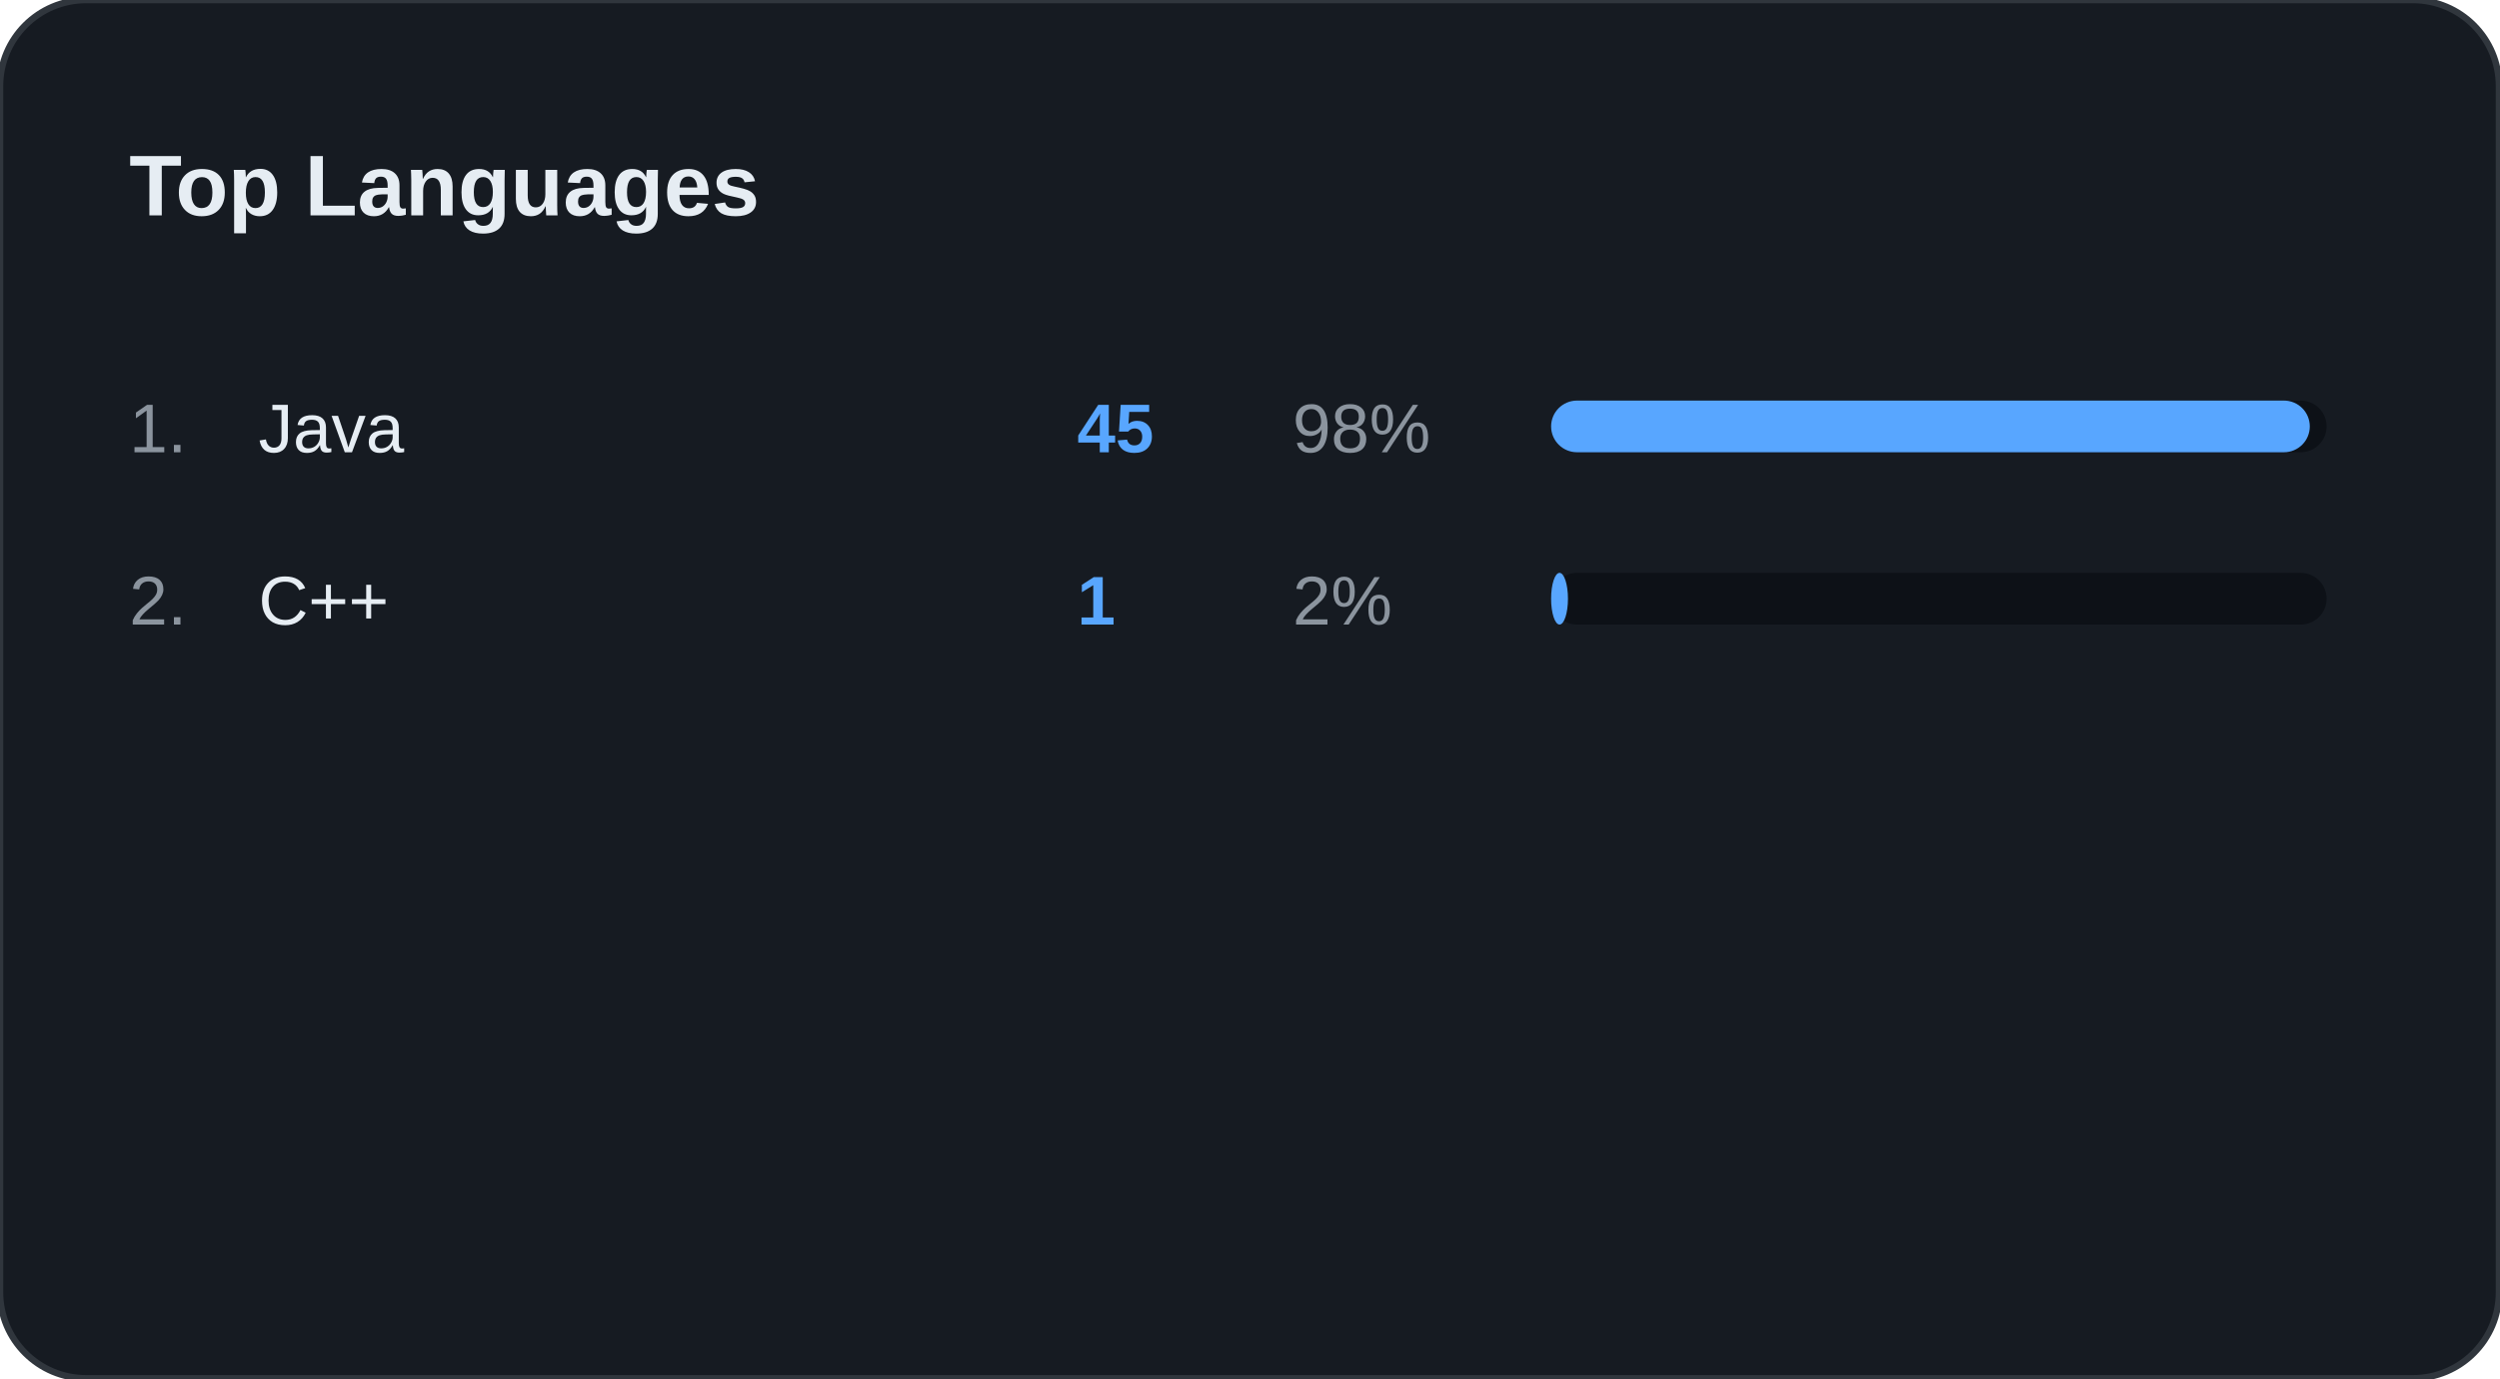
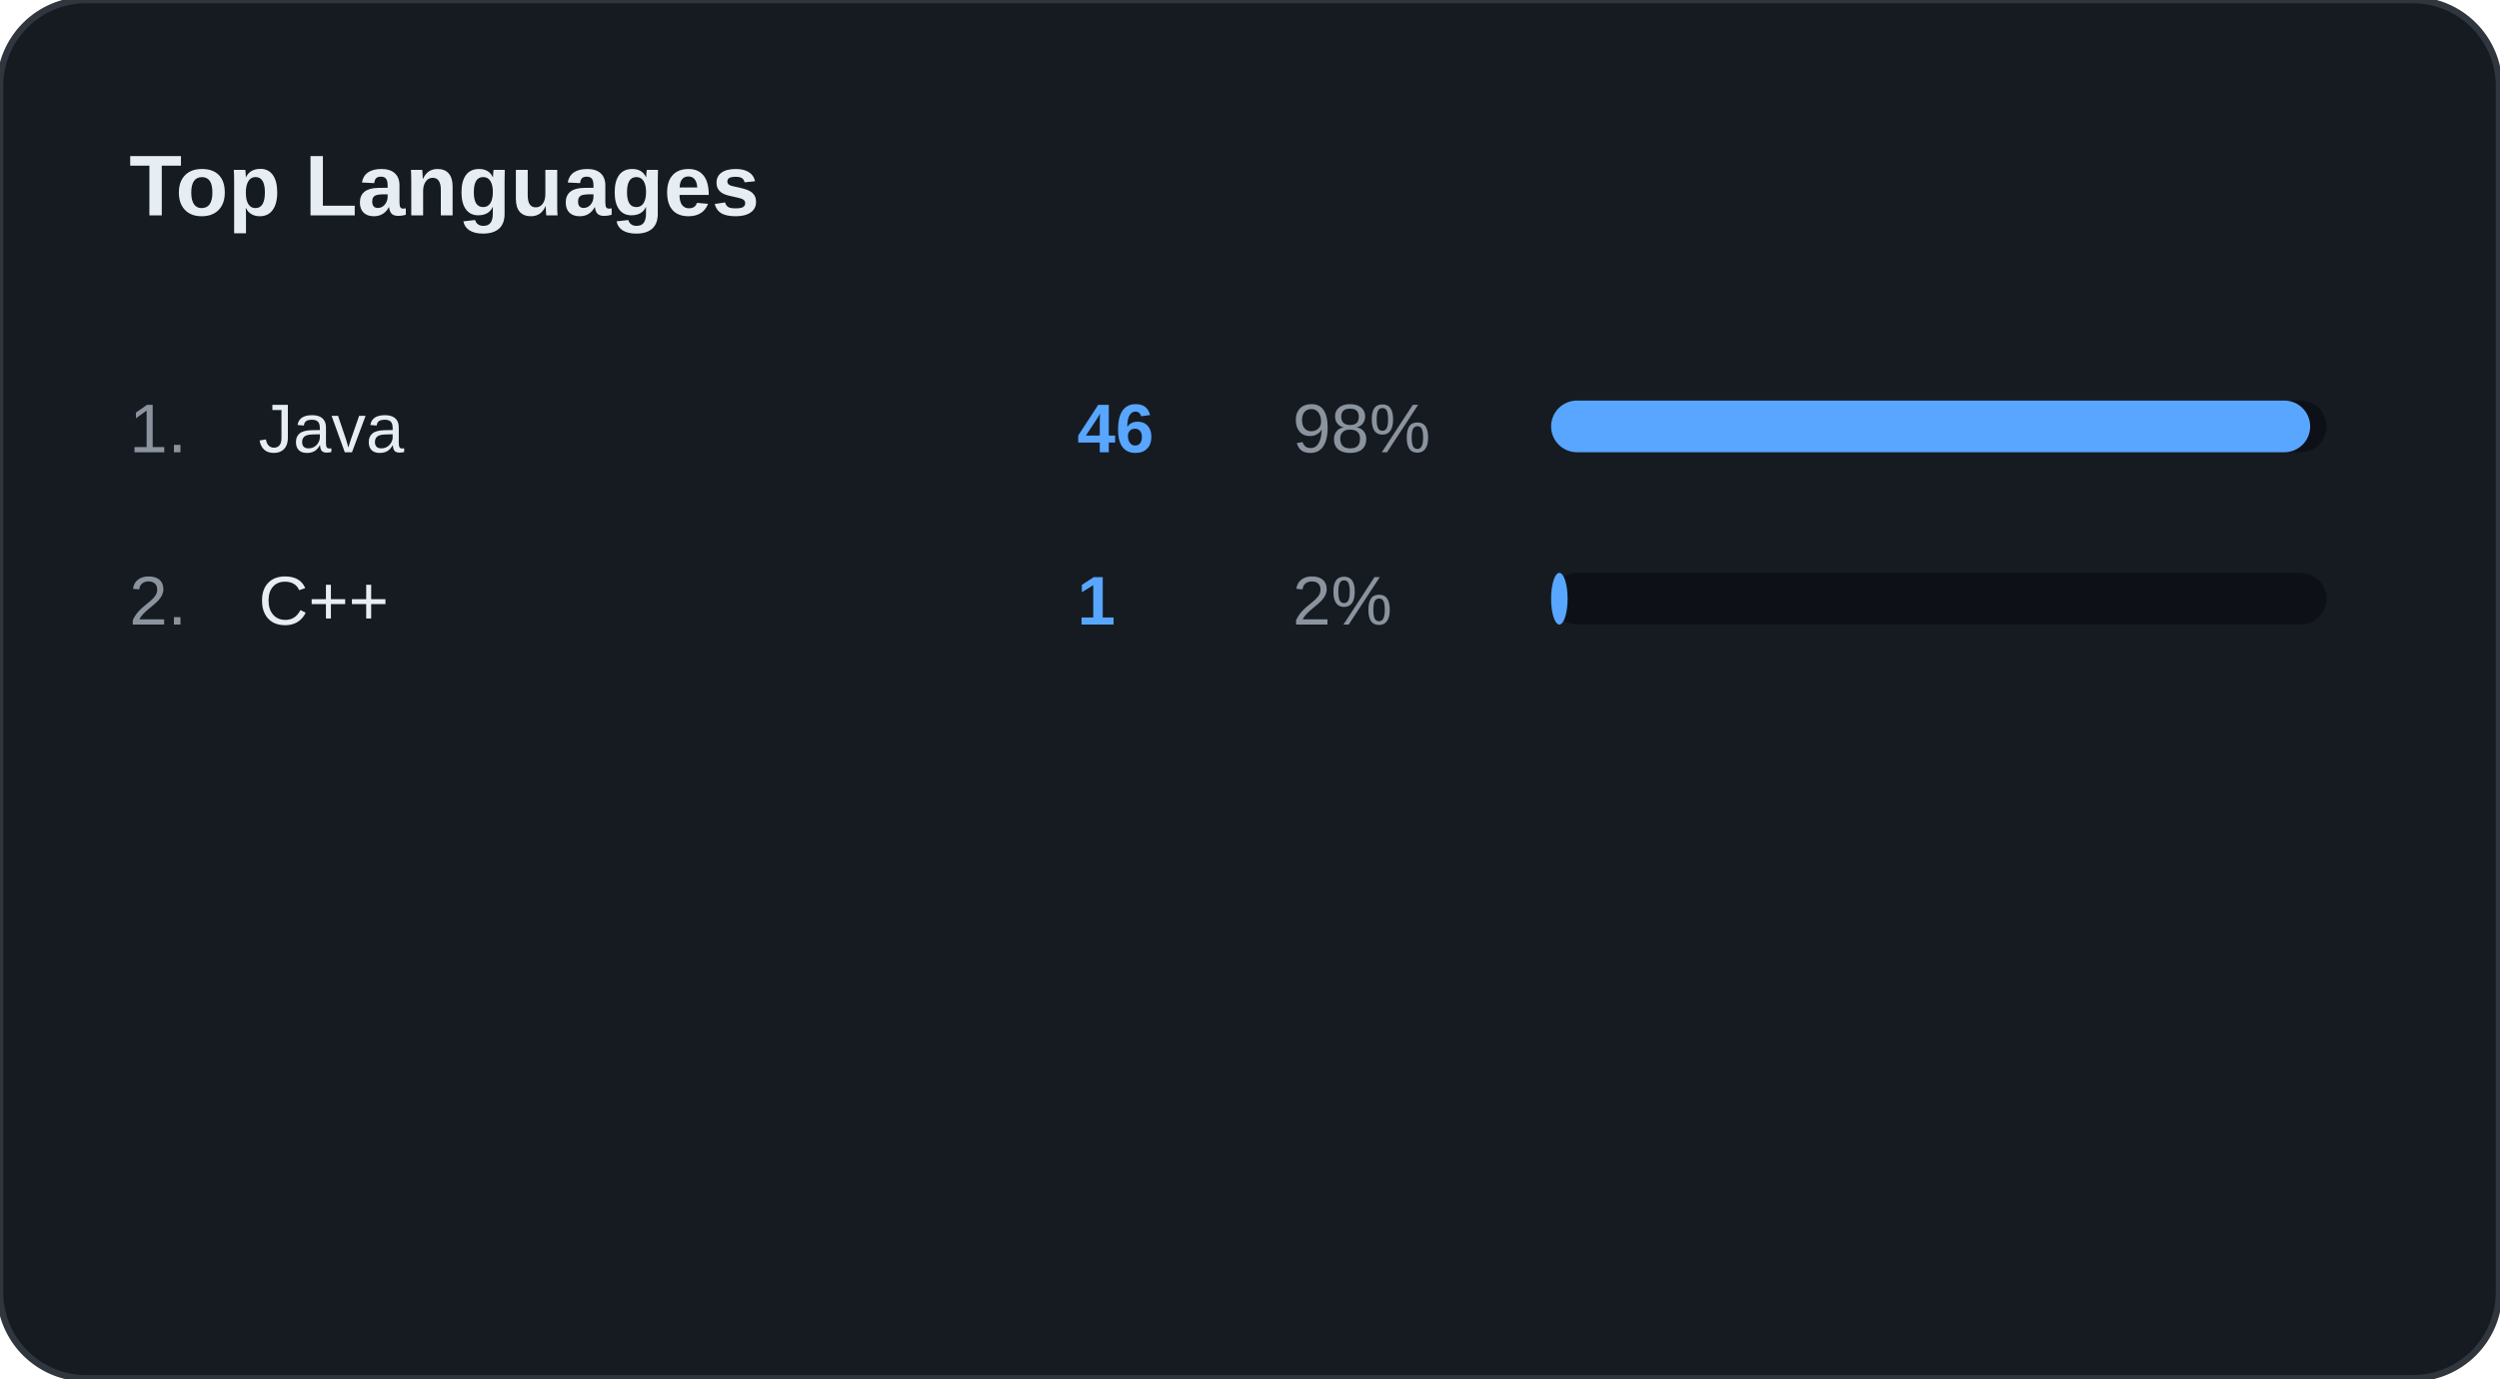
<svg xmlns="http://www.w3.org/2000/svg" width="100%" viewBox="0 0 580 320" preserveAspectRatio="xMidYMid meet">
  <rect width="580" height="320" rx="20" fill="#161B22" stroke="#30363D" stroke-width="1.5" />
  <text x="30" y="50" font-family="Segoe UI, Arial, sans-serif" font-size="20" font-weight="bold" fill="#E6EDF3">Top Languages</text>
  <text x="30" y="105" font-family="Segoe UI, Arial, sans-serif" font-size="16" fill="#8B949E">1.</text>
  <text x="60" y="105" font-family="Segoe UI, Arial, sans-serif" font-size="16" fill="#E6EDF3">Java</text>
-   <text x="250" y="105" font-family="Segoe UI, Arial, sans-serif" font-size="16" font-weight="bold" fill="#58A6FF">45</text>
+   <text x="250" y="105" font-family="Segoe UI, Arial, sans-serif" font-size="16" font-weight="bold" fill="#58A6FF">46</text>
  <text x="300" y="105" font-family="Segoe UI, Arial, sans-serif" font-size="16" fill="#8B949E">98%</text>
  <rect x="360" y="93" width="180" height="12" rx="6" fill="#0D1117" />
-   <rect x="360" y="93" width="176.087" height="12" rx="6" fill="#58A6FF" />
+   <rect x="360" y="93" width="176.17" height="12" rx="6" fill="#58A6FF" />
  <text x="30" y="145" font-family="Segoe UI, Arial, sans-serif" font-size="16" fill="#8B949E">2.</text>
  <text x="60" y="145" font-family="Segoe UI, Arial, sans-serif" font-size="16" fill="#E6EDF3">C++</text>
  <text x="250" y="145" font-family="Segoe UI, Arial, sans-serif" font-size="16" font-weight="bold" fill="#58A6FF">1</text>
  <text x="300" y="145" font-family="Segoe UI, Arial, sans-serif" font-size="16" fill="#8B949E">2%</text>
  <rect x="360" y="133" width="180" height="12" rx="6" fill="#0D1117" />
-   <rect x="360" y="133" width="3.913" height="12" rx="6" fill="#58A6FF" />
+   <rect x="360" y="133" width="3.83" height="12" rx="6" fill="#58A6FF" />
</svg>
